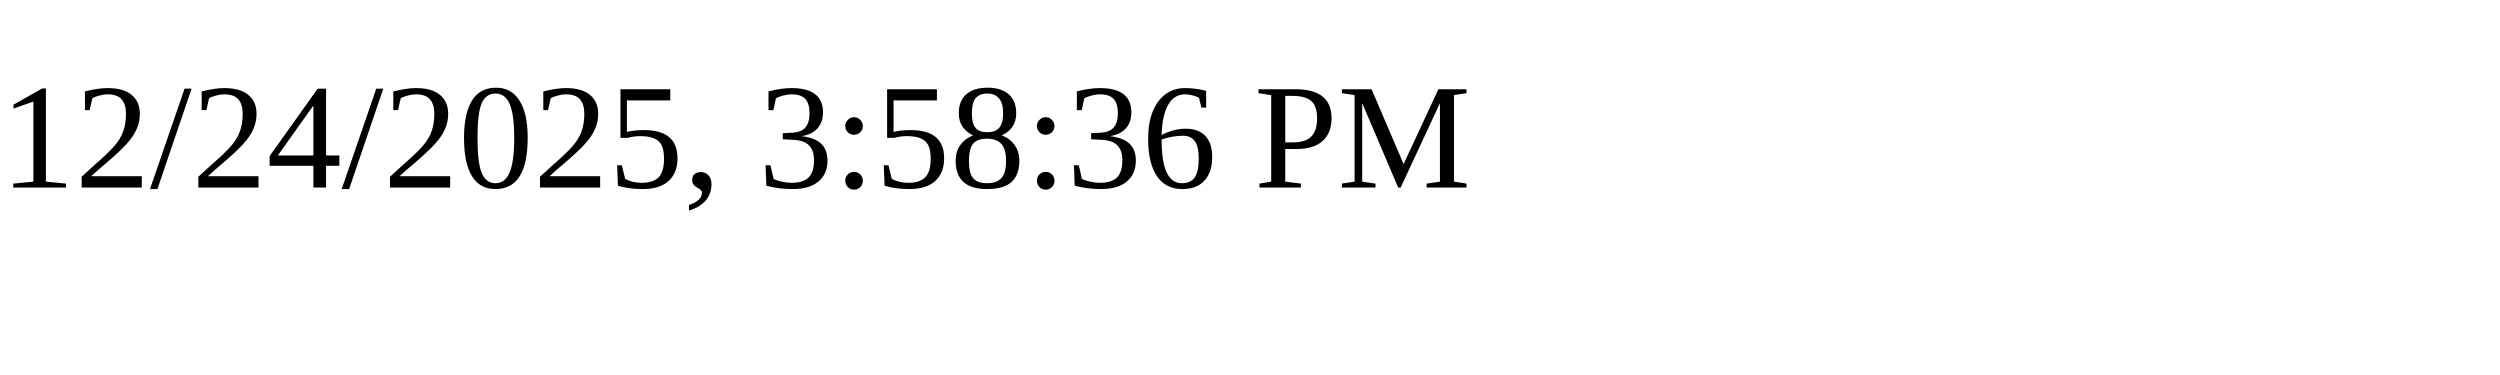
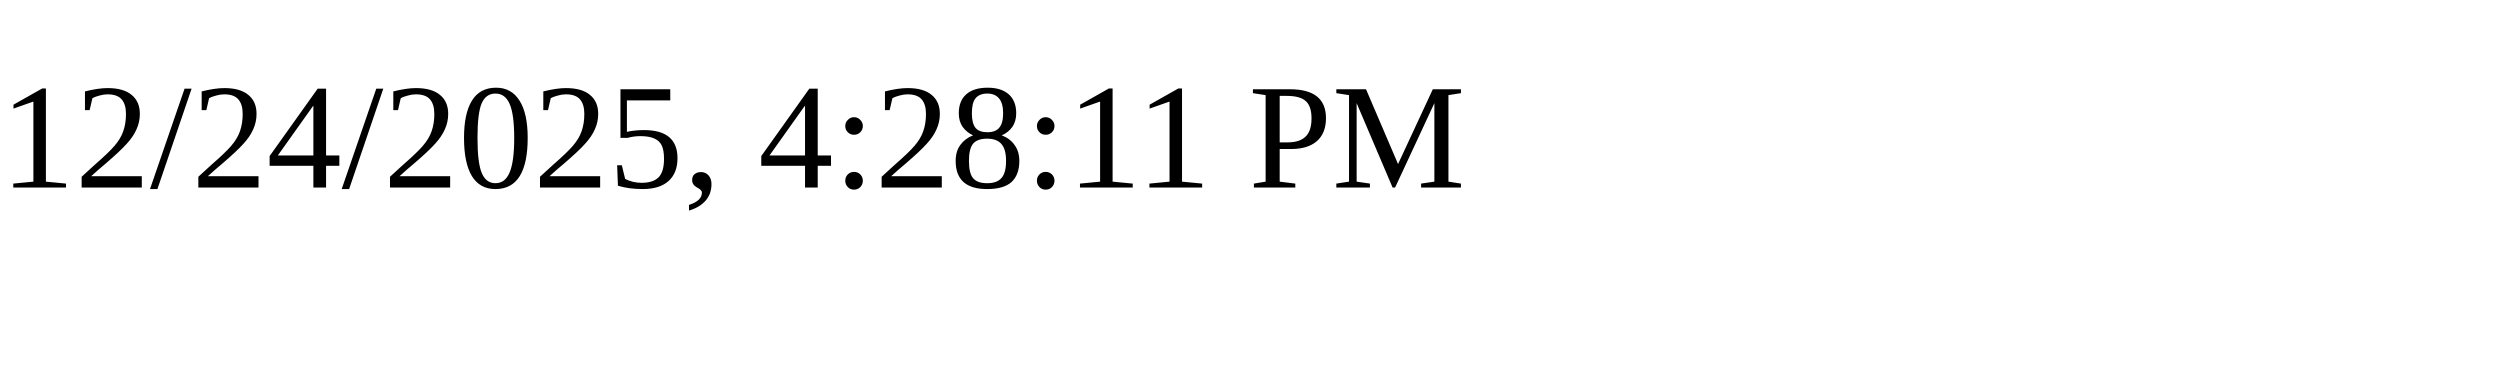
<svg xmlns="http://www.w3.org/2000/svg" height="30" width="200">
-   <text x="0" y="15">12/24/2025, 3:58:36 PM</text>
+   <text x="0" y="15">12/24/2025, 4:28:11 PM</text>
</svg>
